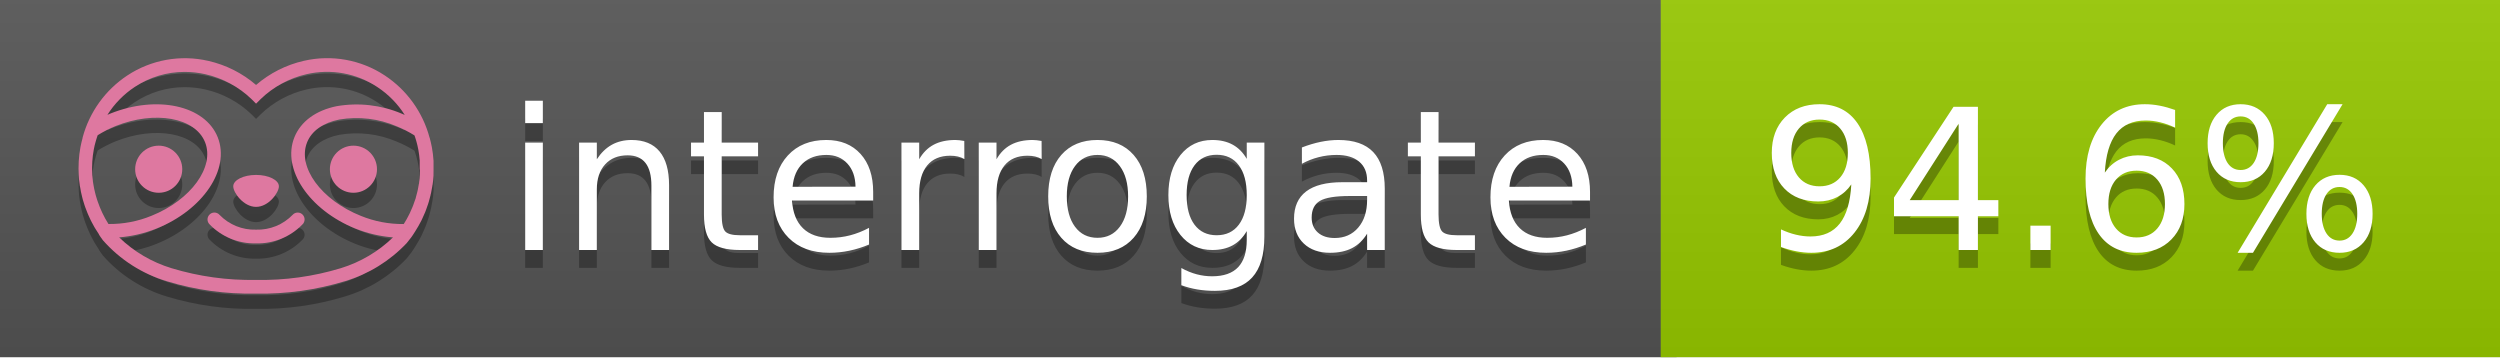
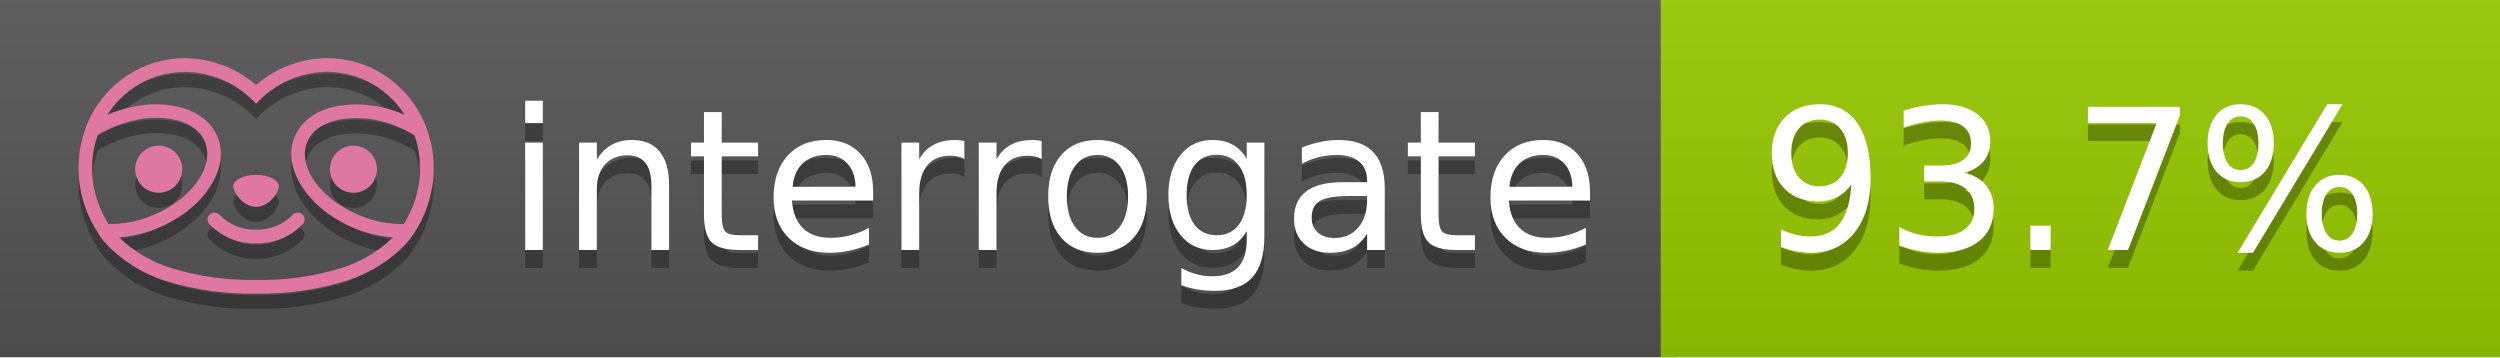
<svg xmlns="http://www.w3.org/2000/svg" width="140" height="20" viewBox="0 0 140 20" version="1.1" xml:space="preserve" style="fill-rule:evenodd;clip-rule:evenodd;stroke-linejoin:round;stroke-miterlimit:2;">
  <g transform="matrix(1,0,0,1,22,0)">
    <g id="backgrounds" transform="matrix(1.32789,0,0,1,-22.3892,0)">
      <rect x="0" y="0" width="71" height="20" style="fill:rgb(85,85,85);" />
    </g>
    <rect x="71" y="0" width="47" height="20" data-interrogate="color" style="fill:#97CA00" />
    <g transform="matrix(1.19746,0,0,1,-22.3744,-4.85723e-16)">
      <rect x="0" y="0" width="118" height="20" style="fill:url(#_Linear1);" />
    </g>
  </g>
  <g fill="#fff" text-anchor="middle" font-family="DejaVu Sans,Verdana,Geneva,sans-serif" font-size="110">
    <text x="590" y="150" fill="#010101" fill-opacity=".3" transform="scale(.1)" textLength="610">interrogate</text>
    <text x="590" y="140" transform="scale(.1)" textLength="610">interrogate</text>
-     <text x="1160" y="150" fill="#010101" fill-opacity=".3" transform="scale(.1)" textLength="370" data-interrogate="result">94.6%</text>
-     <text x="1160" y="140" transform="scale(.1)" textLength="370" data-interrogate="result">94.6%</text>
+     <text x="1160" y="150" fill="#010101" fill-opacity=".3" transform="scale(.1)" textLength="370" data-interrogate="result">93.7%</text>
+     <text x="1160" y="140" transform="scale(.1)" textLength="370" data-interrogate="result">93.7%</text>
  </g>
  <g id="logo-shadow" transform="matrix(0.854876,0,0,0.854876,-6.73514,1.732)">
    <g transform="matrix(0.299012,0,0,0.299012,9.70229,-6.68582)">
      <path d="M50,64.25C52.76,64.25 55,61.13 55,59.75C55,58.37 52.76,57.25 50,57.25C47.24,57.25 45,58.37 45,59.75C45,61.13 47.24,64.25 50,64.25Z" style="fill:rgb(1,1,1);fill-opacity:0.3;fill-rule:nonzero;" />
    </g>
    <g transform="matrix(0.299012,0,0,0.299012,9.70229,-6.68582)">
      <path d="M88,49.05C86.506,43.475 83.018,38.638 78.2,35.46C72.969,32.002 66.539,30.844 60.43,32.26C56.576,33.145 52.995,34.958 50,37.54C46.998,34.958 43.411,33.149 39.55,32.27C33.441,30.853 27.011,32.011 21.78,35.47C16.97,38.652 13.489,43.489 12,49.06L12,49.13C11.82,49.79 11.66,50.46 11.53,51.13C11.146,53.207 11.021,55.323 11.16,57.43C11.16,58.03 11.26,58.63 11.34,59.23C11.34,59.51 11.43,59.79 11.48,60.07C11.53,60.35 11.58,60.68 11.64,60.98C11.7,61.28 11.8,61.69 11.89,62.05C11.98,62.41 11.99,62.47 12.05,62.68C12.16,63.07 12.28,63.46 12.41,63.84L12.58,64.34C12.72,64.74 12.88,65.14 13.04,65.53L13.23,65.98C13.403,66.373 13.583,66.767 13.77,67.16L13.99,67.59C14.19,67.97 14.39,68.35 14.61,68.73L14.87,69.15C15.1,69.52 15.33,69.89 15.58,70.26L15.58,70.32L15.99,70.93C16.14,71.14 16.29,71.36 16.45,71.57C20.206,75.83 25.086,78.95 30.53,80.57C36.839,82.48 43.41,83.385 50,83.25C56.599,83.374 63.177,82.456 69.49,80.53C74.644,78.978 79.303,76.102 83,72.19C83.34,71.78 83.65,71.35 84,70.92L84.18,70.66L84.33,70.44L84.41,70.32C84.55,70.12 84.67,69.9 84.81,69.7C85.07,69.3 85.32,68.89 85.55,68.48C85.78,68.07 86.02,67.65 86.23,67.22C86.31,67.05 86.39,66.88 86.47,66.7C86.67,66.28 86.85,65.87 87.03,65.44L87.23,64.92C87.397,64.487 87.55,64.05 87.69,63.61L87.85,63.09C87.98,62.64 88.1,62.19 88.21,61.74C88.21,61.57 88.3,61.39 88.33,61.22C88.43,60.75 88.52,60.22 88.6,59.79C88.6,59.64 88.66,59.49 88.68,59.33C88.77,58.71 88.84,58.08 88.88,57.45L88.88,54.17C88.817,53.164 88.693,52.162 88.51,51.17C88.38,50.5 88.23,49.84 88.05,49.17L88,49.05ZM85.89,56.44L85.89,57.23C85.89,57.78 85.79,58.32 85.72,58.86C85.72,59.01 85.72,59.15 85.65,59.3C85.59,59.7 85.51,60.11 85.43,60.51L85.32,60.99C85.23,61.38 85.12,61.77 85.01,62.16C85.01,62.31 84.93,62.46 84.88,62.6C84.74,63.04 84.59,63.47 84.42,63.9L84.27,64.28C84.1,64.71 83.91,65.14 83.71,65.56C83.51,65.98 83.43,66.12 83.28,66.4L83.01,66.91C82.83,67.223 82.643,67.537 82.45,67.85L82.35,68.01C79.121,68.047 75.918,67.434 72.93,66.21C64.27,62.74 59,55.52 61.18,50.11C62.18,47.6 64.7,45.82 68.26,45.11C72.489,44.395 76.835,44.908 80.78,46.59C82.141,47.144 83.453,47.813 84.7,48.59C84.76,48.76 84.82,48.93 84.88,49.1C84.94,49.27 85.05,49.63 85.12,49.9C85.28,50.5 85.44,51.1 85.55,51.73C85.691,52.507 85.792,53.292 85.85,54.08L85.85,55.89C85.85,56.12 85.91,56.25 85.91,56.45L85.89,56.44ZM17.66,68C16.668,66.435 15.869,64.756 15.28,63L15.17,62.68C15.06,62.35 14.96,62.01 14.87,61.68C14.823,61.493 14.777,61.31 14.73,61.13C14.66,60.84 14.59,60.55 14.53,60.27C14.47,59.99 14.43,59.72 14.38,59.44C14.33,59.16 14.3,59 14.27,58.78C14.2,58.27 14.15,57.78 14.11,57.23L14.11,57.03C14.008,55.236 14.122,53.437 14.45,51.67C14.56,51.06 14.71,50.46 14.88,49.87C14.96,49.59 15.04,49.32 15.13,49.05C15.22,48.78 15.24,48.72 15.3,48.55C16.548,47.774 17.859,47.105 19.22,46.55C27.86,43.09 36.65,44.67 38.82,50.08C40.99,55.49 35.73,62.74 27.09,66.2C24.101,67.431 20.893,68.043 17.66,68ZM68.57,77.68C62.554,79.508 56.287,80.376 50,80.25C43.737,80.37 37.495,79.506 31.5,77.69C27.185,76.38 23.243,74.062 20,70.93C22.815,70.706 25.58,70.055 28.2,69C38.37,64.92 44.39,56 41.6,49C38.81,42 28.27,39.72 18.1,43.8L17.43,44.09C18.973,41.648 21.019,39.561 23.43,37.97C26.671,35.824 30.473,34.68 34.36,34.68C35.884,34.681 37.404,34.852 38.89,35.19C42.694,36.049 46.191,37.935 49,40.64L50,41.64L51,40.64C53.797,37.937 57.279,36.049 61.07,35.18C66.402,33.947 72.014,34.968 76.57,38C78.98,39.588 81.026,41.671 82.57,44.11L81.9,43.82C77.409,41.921 72.464,41.355 67.66,42.19C63.08,43.12 59.79,45.54 58.39,49.02C55.6,55.97 61.62,64.94 71.79,69.02C74.414,70.07 77.182,70.714 80,70.93C76.776,74.05 72.859,76.363 68.57,77.68Z" style="fill:rgb(1,1,1);fill-opacity:0.3;fill-rule:nonzero;" />
    </g>
    <g transform="matrix(0.299012,0,0,0.299012,9.70229,-6.68582)">
      <circle cx="71.33" cy="56" r="5.16" style="fill:rgb(1,1,1);fill-opacity:0.3;" />
    </g>
    <g transform="matrix(0.299012,0,0,0.299012,9.70229,-6.68582)">
      <circle cx="28.67" cy="56" r="5.16" style="fill:rgb(1,1,1);fill-opacity:0.3;" />
    </g>
    <g transform="matrix(0.299012,0,0,0.299012,9.70229,-6.68582)">
      <path d="M58,66C55.912,68.161 53.003,69.339 50,69.24C46.997,69.339 44.088,68.161 42,66C41.714,65.677 41.302,65.491 40.87,65.491C40.042,65.491 39.361,66.172 39.361,67C39.361,67.368 39.496,67.724 39.74,68C42.403,70.804 46.134,72.35 50,72.25C53.862,72.347 57.59,70.802 60.25,68C60.495,67.725 60.63,67.369 60.63,67C60.63,66.174 59.951,65.495 59.125,65.495C58.695,65.495 58.285,65.679 58,66Z" style="fill:rgb(1,1,1);fill-opacity:0.3;fill-rule:nonzero;" />
    </g>
  </g>
  <g id="logo-pink" transform="matrix(0.854876,0,0,0.854876,-6.73514,0.877124)">
    <g transform="matrix(0.299012,0,0,0.299012,9.70229,-6.68582)">
      <path d="M50,64.25C52.76,64.25 55,61.13 55,59.75C55,58.37 52.76,57.25 50,57.25C47.24,57.25 45,58.37 45,59.75C45,61.13 47.24,64.25 50,64.25Z" style="fill:rgb(222,120,160);fill-rule:nonzero;" />
    </g>
    <g transform="matrix(0.299012,0,0,0.299012,9.70229,-6.68582)">
      <path d="M88,49.05C86.506,43.475 83.018,38.638 78.2,35.46C72.969,32.002 66.539,30.844 60.43,32.26C56.576,33.145 52.995,34.958 50,37.54C46.998,34.958 43.411,33.149 39.55,32.27C33.441,30.853 27.011,32.011 21.78,35.47C16.97,38.652 13.489,43.489 12,49.06L12,49.13C11.82,49.79 11.66,50.46 11.53,51.13C11.146,53.207 11.021,55.323 11.16,57.43C11.16,58.03 11.26,58.63 11.34,59.23C11.34,59.51 11.43,59.79 11.48,60.07C11.53,60.35 11.58,60.68 11.64,60.98C11.7,61.28 11.8,61.69 11.89,62.05C11.98,62.41 11.99,62.47 12.05,62.68C12.16,63.07 12.28,63.46 12.41,63.84L12.58,64.34C12.72,64.74 12.88,65.14 13.04,65.53L13.23,65.98C13.403,66.373 13.583,66.767 13.77,67.16L13.99,67.59C14.19,67.97 14.39,68.35 14.61,68.73L14.87,69.15C15.1,69.52 15.33,69.89 15.58,70.26L15.58,70.32L15.99,70.93C16.14,71.14 16.29,71.36 16.45,71.57C20.206,75.83 25.086,78.95 30.53,80.57C36.839,82.48 43.41,83.385 50,83.25C56.599,83.374 63.177,82.456 69.49,80.53C74.644,78.978 79.303,76.102 83,72.19C83.34,71.78 83.65,71.35 84,70.92L84.18,70.66L84.33,70.44L84.41,70.32C84.55,70.12 84.67,69.9 84.81,69.7C85.07,69.3 85.32,68.89 85.55,68.48C85.78,68.07 86.02,67.65 86.23,67.22C86.31,67.05 86.39,66.88 86.47,66.7C86.67,66.28 86.85,65.87 87.03,65.44L87.23,64.92C87.397,64.487 87.55,64.05 87.69,63.61L87.85,63.09C87.98,62.64 88.1,62.19 88.21,61.74C88.21,61.57 88.3,61.39 88.33,61.22C88.43,60.75 88.52,60.22 88.6,59.79C88.6,59.64 88.66,59.49 88.68,59.33C88.77,58.71 88.84,58.08 88.88,57.45L88.88,54.17C88.817,53.164 88.693,52.162 88.51,51.17C88.38,50.5 88.23,49.84 88.05,49.17L88,49.05ZM85.89,56.44L85.89,57.23C85.89,57.78 85.79,58.32 85.72,58.86C85.72,59.01 85.72,59.15 85.65,59.3C85.59,59.7 85.51,60.11 85.43,60.51L85.32,60.99C85.23,61.38 85.12,61.77 85.01,62.16C85.01,62.31 84.93,62.46 84.88,62.6C84.74,63.04 84.59,63.47 84.42,63.9L84.27,64.28C84.1,64.71 83.91,65.14 83.71,65.56C83.51,65.98 83.43,66.12 83.28,66.4L83.01,66.91C82.83,67.223 82.643,67.537 82.45,67.85L82.35,68.01C79.121,68.047 75.918,67.434 72.93,66.21C64.27,62.74 59,55.52 61.18,50.11C62.18,47.6 64.7,45.82 68.26,45.11C72.489,44.395 76.835,44.908 80.78,46.59C82.141,47.144 83.453,47.813 84.7,48.59C84.76,48.76 84.82,48.93 84.88,49.1C84.94,49.27 85.05,49.63 85.12,49.9C85.28,50.5 85.44,51.1 85.55,51.73C85.691,52.507 85.792,53.292 85.85,54.08L85.85,55.89C85.85,56.12 85.91,56.25 85.91,56.45L85.89,56.44ZM17.66,68C16.668,66.435 15.869,64.756 15.28,63L15.17,62.68C15.06,62.35 14.96,62.01 14.87,61.68C14.823,61.493 14.777,61.31 14.73,61.13C14.66,60.84 14.59,60.55 14.53,60.27C14.47,59.99 14.43,59.72 14.38,59.44C14.33,59.16 14.3,59 14.27,58.78C14.2,58.27 14.15,57.78 14.11,57.23L14.11,57.03C14.008,55.236 14.122,53.437 14.45,51.67C14.56,51.06 14.71,50.46 14.88,49.87C14.96,49.59 15.04,49.32 15.13,49.05C15.22,48.78 15.24,48.72 15.3,48.55C16.548,47.774 17.859,47.105 19.22,46.55C27.86,43.09 36.65,44.67 38.82,50.08C40.99,55.49 35.73,62.74 27.09,66.2C24.101,67.431 20.893,68.043 17.66,68ZM68.57,77.68C62.554,79.508 56.287,80.376 50,80.25C43.737,80.37 37.495,79.506 31.5,77.69C27.185,76.38 23.243,74.062 20,70.93C22.815,70.706 25.58,70.055 28.2,69C38.37,64.92 44.39,56 41.6,49C38.81,42 28.27,39.72 18.1,43.8L17.43,44.09C18.973,41.648 21.019,39.561 23.43,37.97C26.671,35.824 30.473,34.68 34.36,34.68C35.884,34.681 37.404,34.852 38.89,35.19C42.694,36.049 46.191,37.935 49,40.64L50,41.64L51,40.64C53.797,37.937 57.279,36.049 61.07,35.18C66.402,33.947 72.014,34.968 76.57,38C78.98,39.588 81.026,41.671 82.57,44.11L81.9,43.82C77.409,41.921 72.464,41.355 67.66,42.19C63.08,43.12 59.79,45.54 58.39,49.02C55.6,55.97 61.62,64.94 71.79,69.02C74.414,70.07 77.182,70.714 80,70.93C76.776,74.05 72.859,76.363 68.57,77.68Z" style="fill:rgb(222,120,160);fill-rule:nonzero;" />
    </g>
    <g transform="matrix(0.299012,0,0,0.299012,9.70229,-6.68582)">
      <circle cx="71.33" cy="56" r="5.16" style="fill:rgb(222,120,160);" />
    </g>
    <g transform="matrix(0.299012,0,0,0.299012,9.70229,-6.68582)">
      <circle cx="28.67" cy="56" r="5.16" style="fill:rgb(222,120,160);" />
    </g>
    <g transform="matrix(0.299012,0,0,0.299012,9.70229,-6.68582)">
      <path d="M58,66C55.912,68.161 53.003,69.339 50,69.24C46.997,69.339 44.088,68.161 42,66C41.714,65.677 41.302,65.491 40.87,65.491C40.042,65.491 39.361,66.172 39.361,67C39.361,67.368 39.496,67.724 39.74,68C42.403,70.804 46.134,72.35 50,72.25C53.862,72.347 57.59,70.802 60.25,68C60.495,67.725 60.63,67.369 60.63,67C60.63,66.174 59.951,65.495 59.125,65.495C58.695,65.495 58.285,65.679 58,66Z" style="fill:rgb(222,120,160);fill-rule:nonzero;" />
    </g>
  </g>
  <defs>
    <linearGradient id="_Linear1" x1="0" y1="0" x2="1" y2="0" gradientUnits="userSpaceOnUse" gradientTransform="matrix(1.22465e-15,20,-20,1.22465e-15,0,0)">
      <stop offset="0" style="stop-color:rgb(187,187,187);stop-opacity:0.1" />
      <stop offset="1" style="stop-color:black;stop-opacity:0.1" />
    </linearGradient>
  </defs>
</svg>
